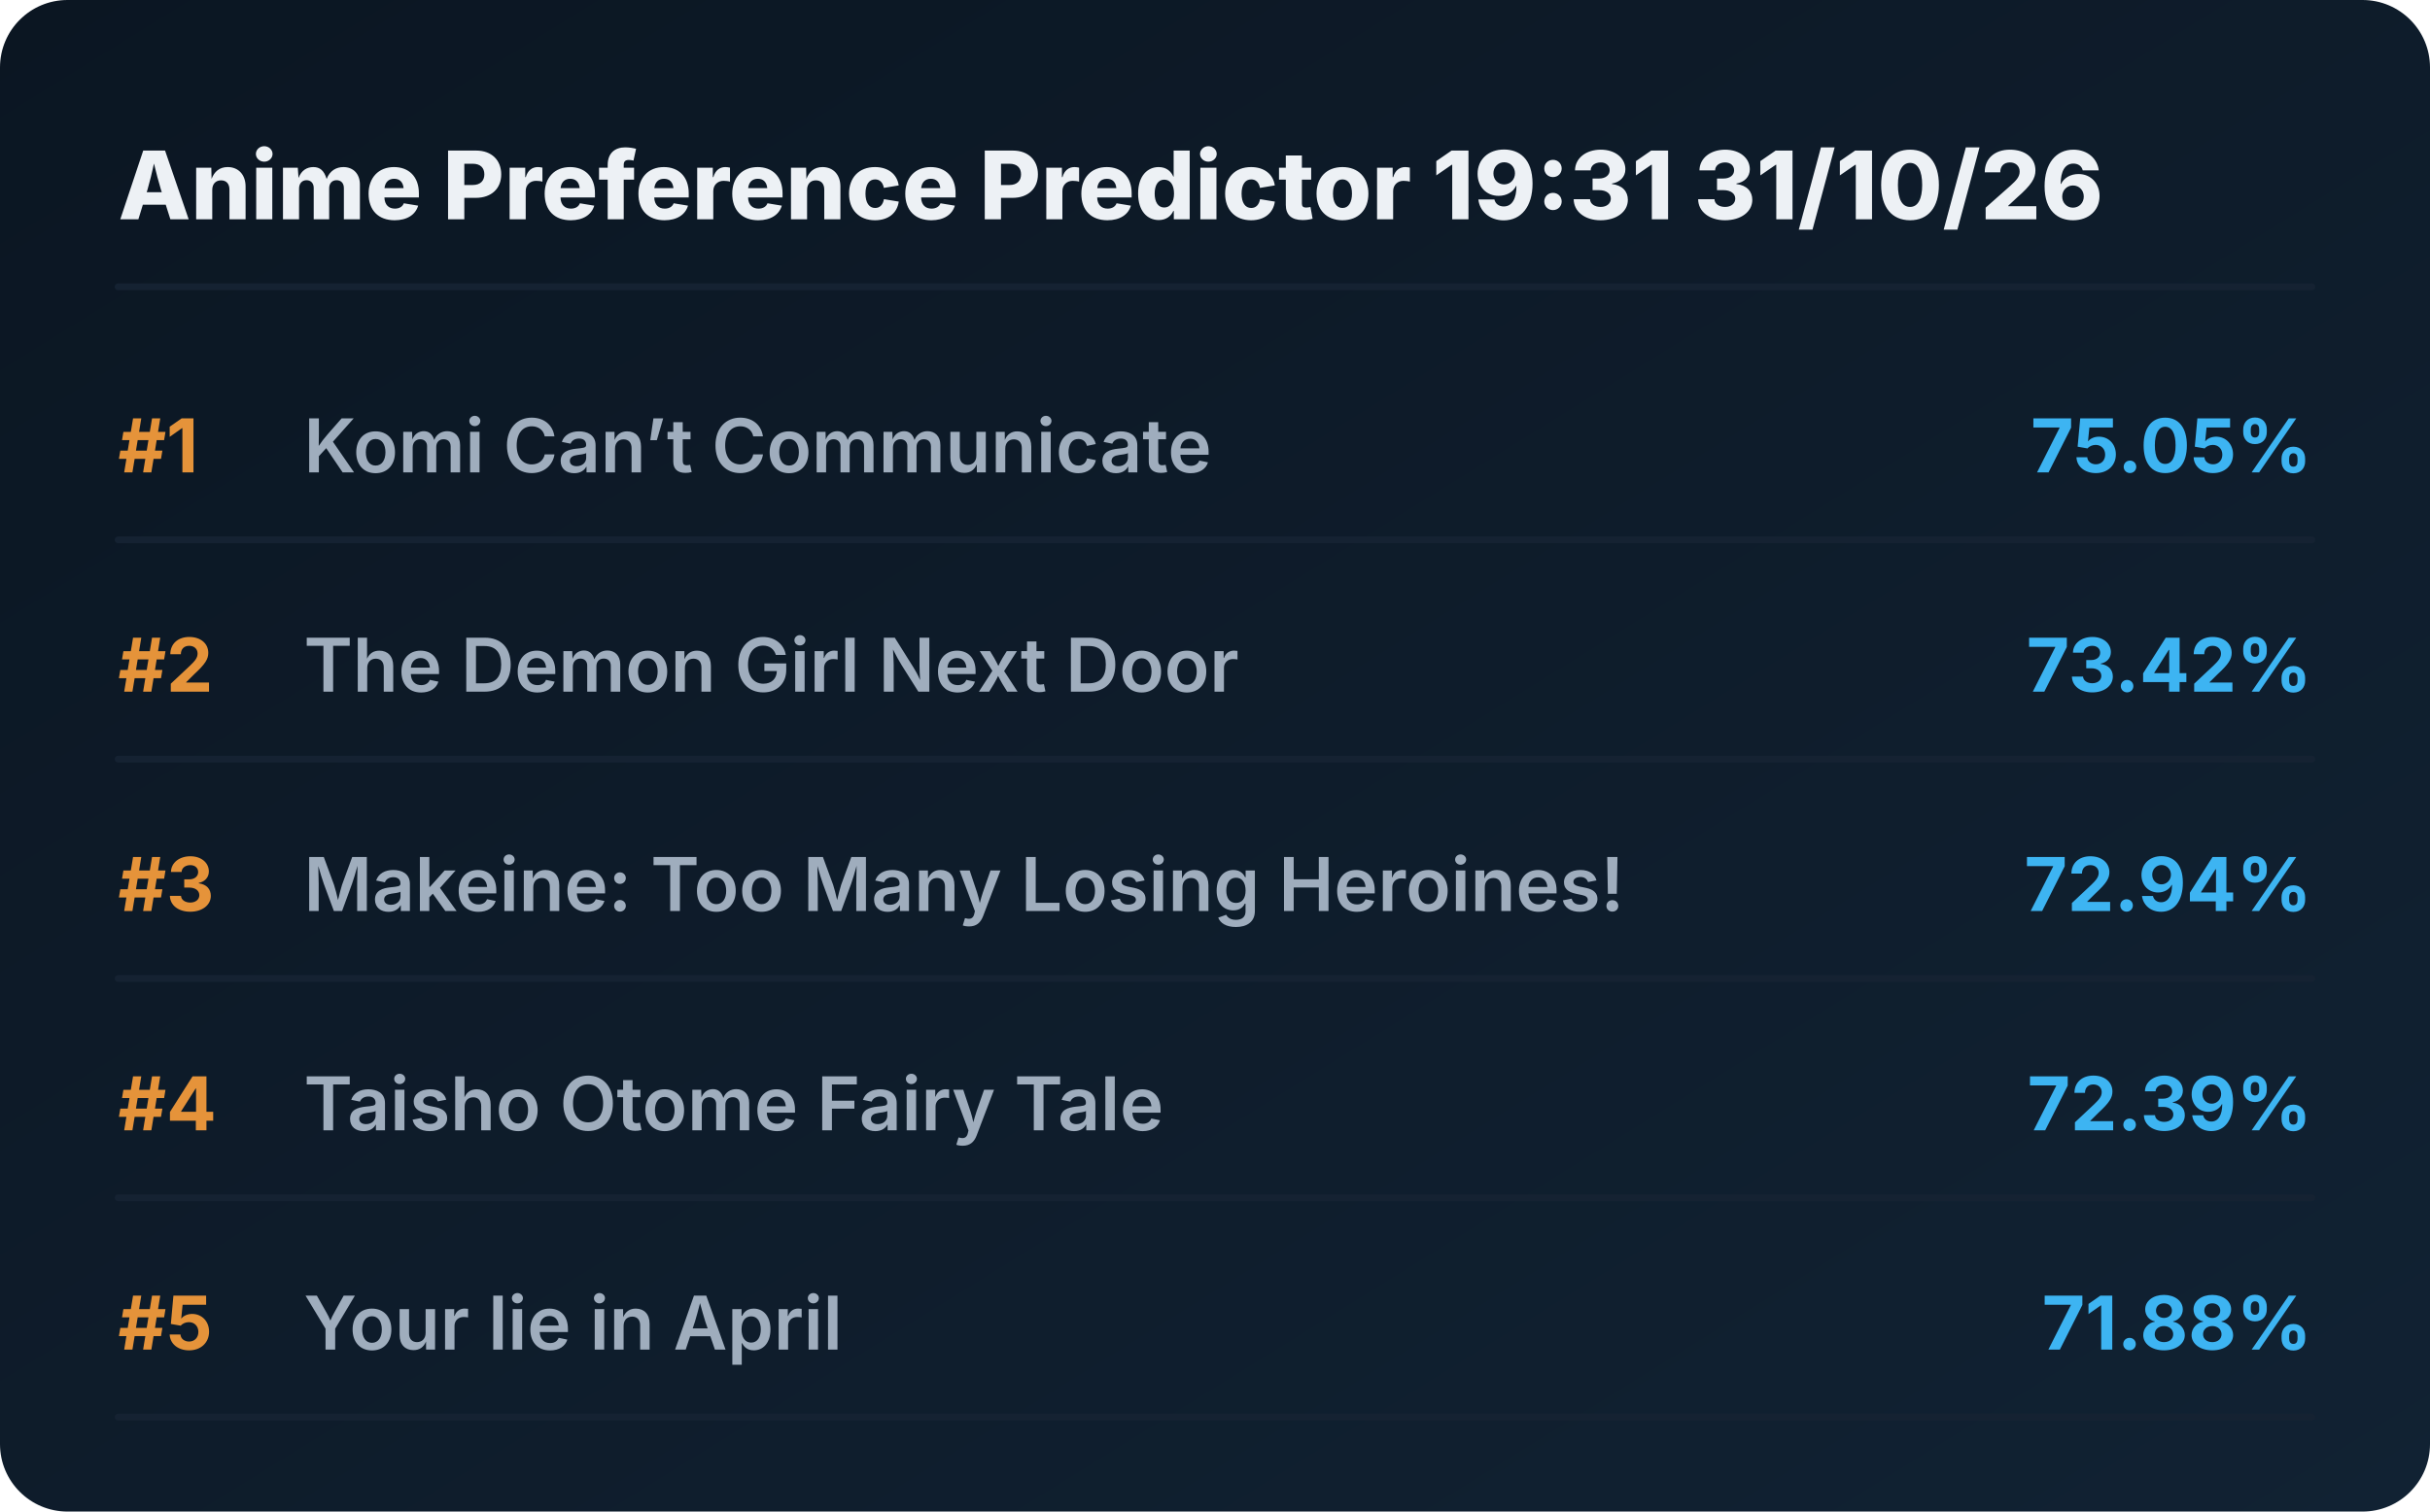
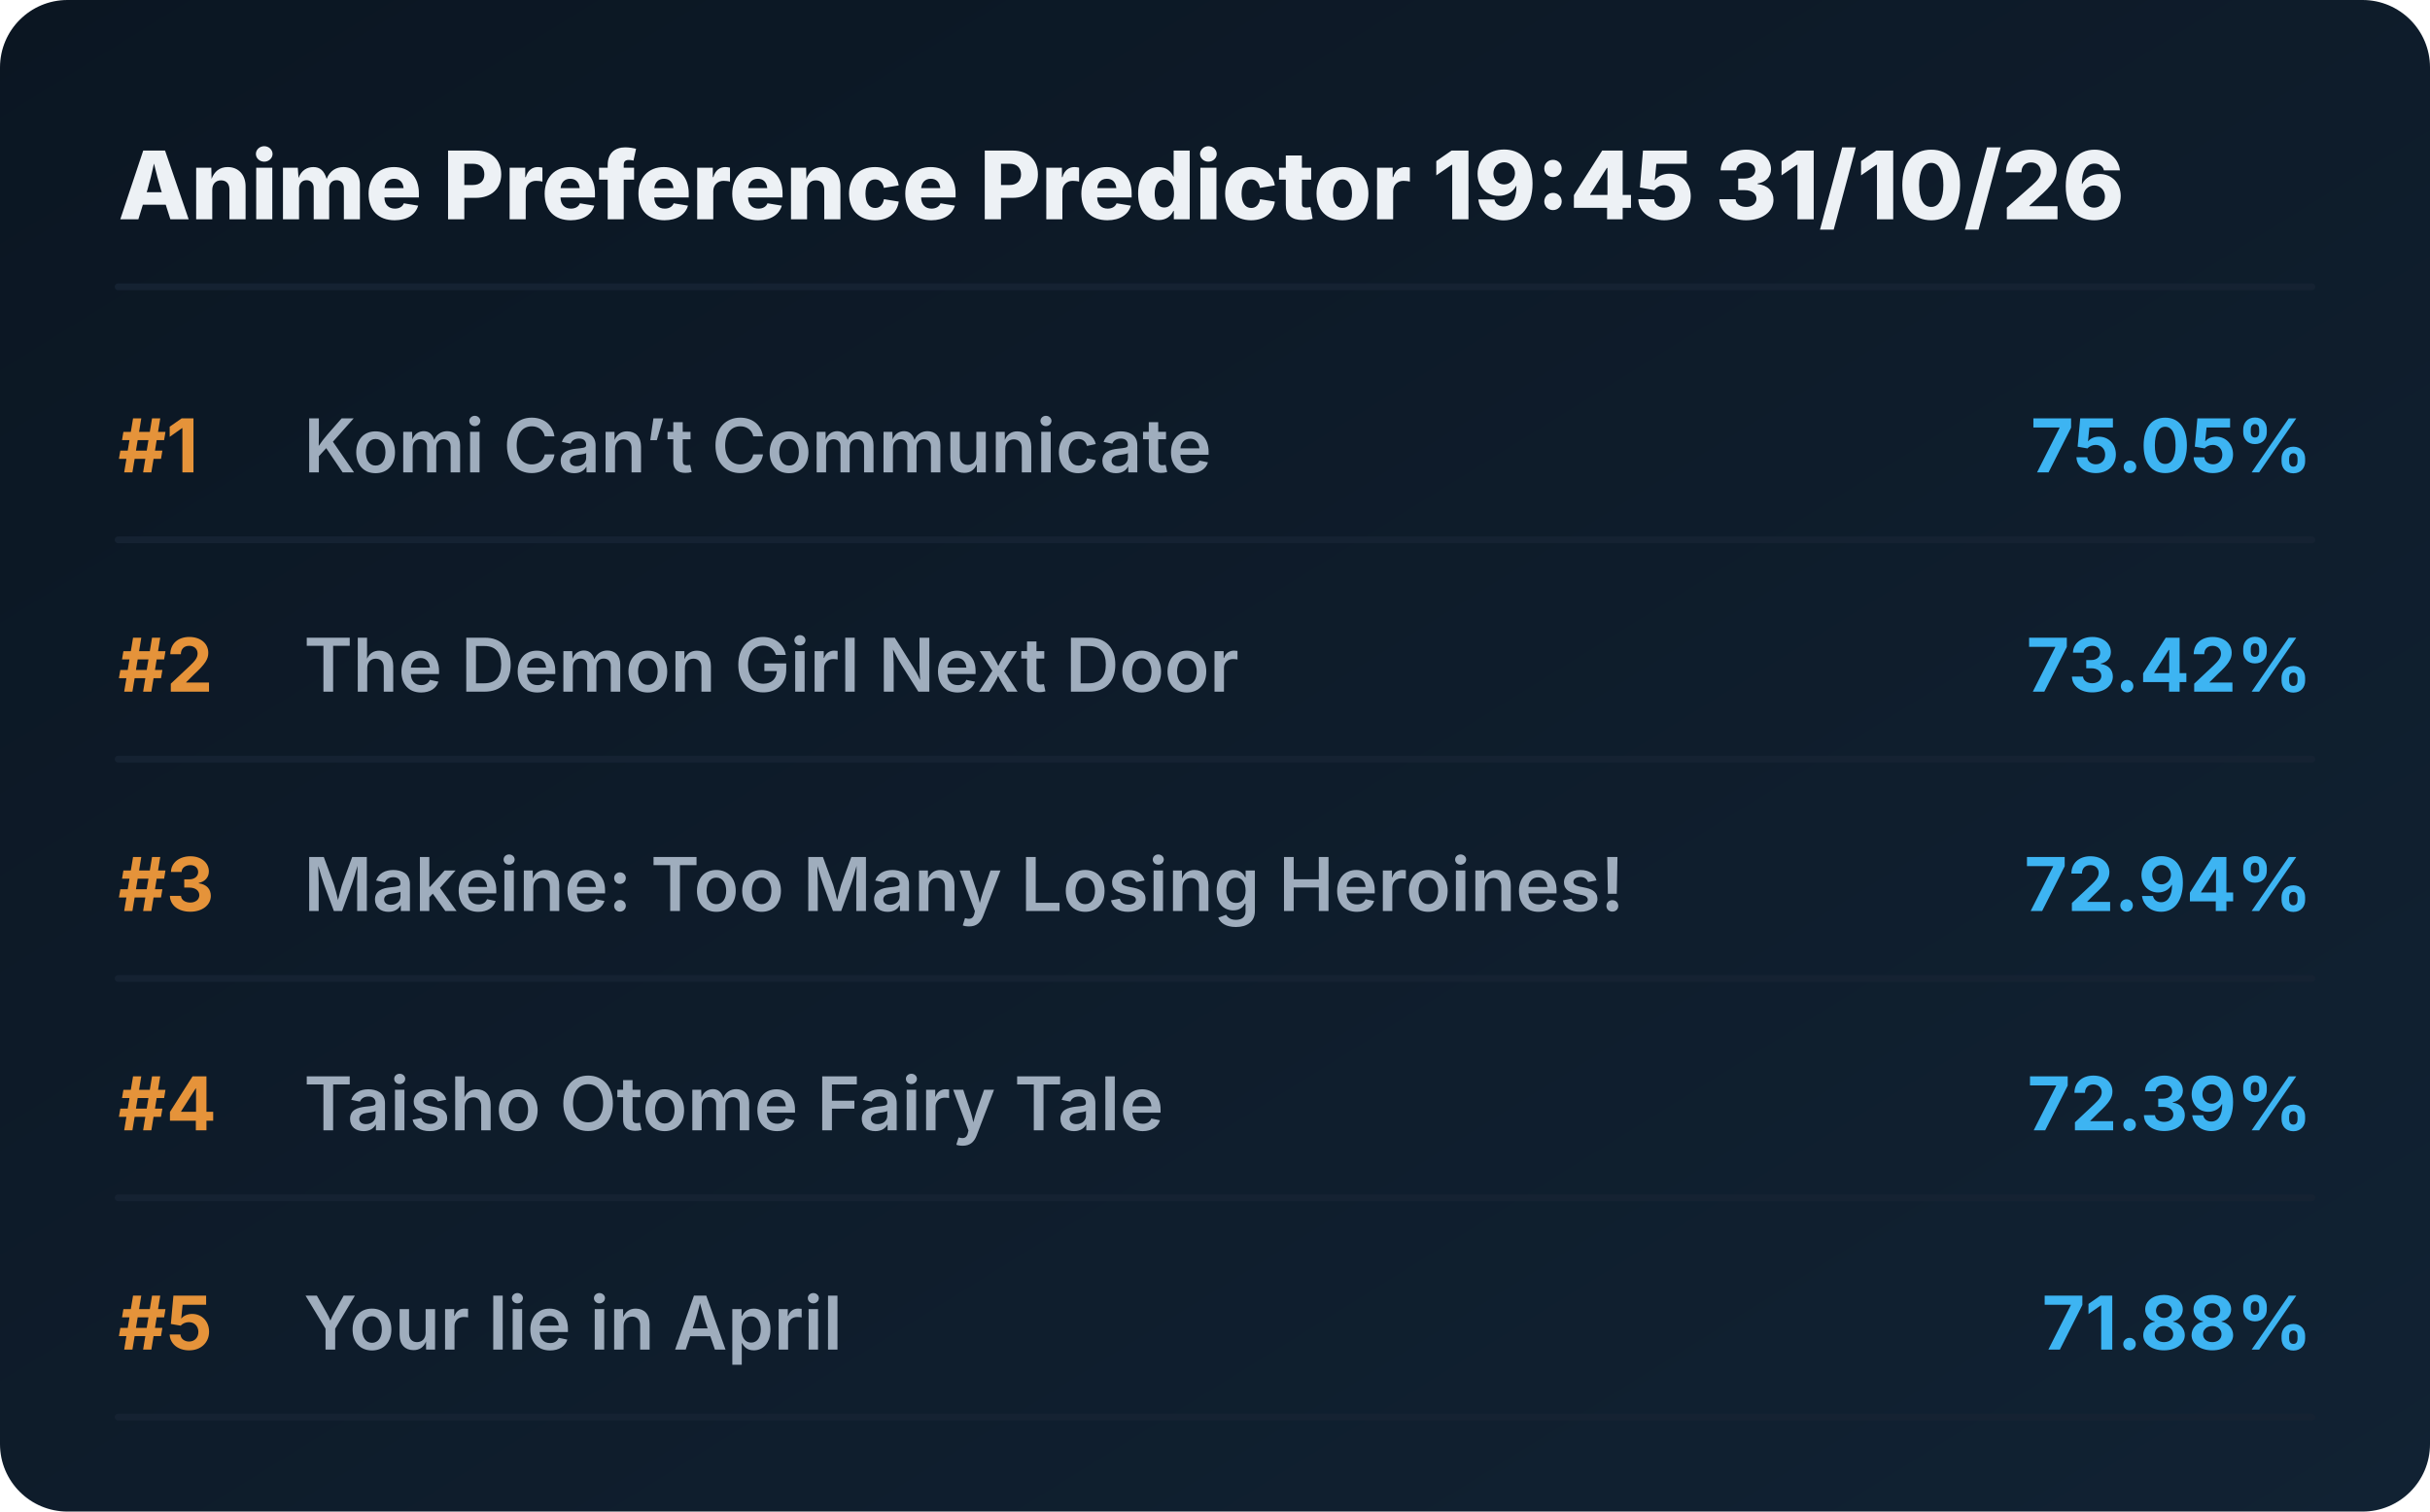
<svg xmlns="http://www.w3.org/2000/svg" viewBox="0 0 720 448" preserveAspectRatio="xMidYMid meet" style="width: 100%; height: auto; max-width: 720px;">
  <defs>
    <linearGradient id="boxGrad" x1="0%" y1="0%" x2="100%" y2="100%">
      <stop offset="0%" stop-color="#0b1622" />
      <stop offset="100%" stop-color="#112233" />
    </linearGradient>
    <clipPath id="titleClip">
      <rect x="90" y="0" width="510" height="100%" />
    </clipPath>
  </defs>
  <style>
    .bg { fill: url(#boxGrad); rx: 20px; }
    .header { font-family: 'Overpass', 'Inter', system-ui, sans-serif; font-weight: 800; font-size: 28px; fill: #edf1f5; }
    .rank { font-family: 'Overpass', 'Inter', system-ui, sans-serif; font-weight: 700; font-size: 22px; fill: #e5933a; }
    .title { font-family: 'Overpass', 'Inter', system-ui, sans-serif; font-weight: 600; font-size: 22px; fill: #9fadbd; }
    .score { font-family: 'Overpass', 'Inter', system-ui, sans-serif; font-weight: 700; font-size: 22px; fill: #3db4f2; }
    .line { stroke: #152232; stroke-width: 2; stroke-linecap: round; }
  </style>
  <rect class="bg" width="720" height="448" />
-   <text x="35" y="65" class="header">Anime Preference Predictor 19:31 31/10/26</text>
+   <text x="35" y="65" class="header">Anime Preference Predictor 19:45 31/10/26</text>
  <line x1="35" y1="85" x2="685" y2="85" class="line" />
  <g transform="translate(0, 0)">
    <text x="35" y="140" class="rank">#1</text>
    <text x="90" y="140" class="title">Komi Can’t Communicate</text>
    <text x="685" y="140" class="score" text-anchor="end">75.05%</text>
    <line x1="35" y1="160" x2="685" y2="160" class="line" />
  </g>
  <g transform="translate(0, 65)">
    <text x="35" y="140" class="rank">#2</text>
    <text x="90" y="140" class="title">The Demon Girl Next Door</text>
    <text x="685" y="140" class="score" text-anchor="end">73.42%</text>
    <line x1="35" y1="160" x2="685" y2="160" class="line" />
  </g>
  <g transform="translate(0, 130)">
    <text x="35" y="140" class="rank">#3</text>
    <text x="90" y="140" class="title">Makeine: Too Many Losing Heroines!</text>
    <text x="685" y="140" class="score" text-anchor="end">72.94%</text>
    <line x1="35" y1="160" x2="685" y2="160" class="line" />
  </g>
  <g transform="translate(0, 195)">
    <text x="35" y="140" class="rank">#4</text>
    <text x="90" y="140" class="title">Taisho Otome Fairy Tale</text>
    <text x="685" y="140" class="score" text-anchor="end">72.39%</text>
    <line x1="35" y1="160" x2="685" y2="160" class="line" />
  </g>
  <g transform="translate(0, 260)">
    <text x="35" y="140" class="rank">#5</text>
    <text x="90" y="140" class="title">Your lie in April</text>
    <text x="685" y="140" class="score" text-anchor="end">71.88%</text>
    <line x1="35" y1="160" x2="685" y2="160" class="line" />
  </g>
</svg>
